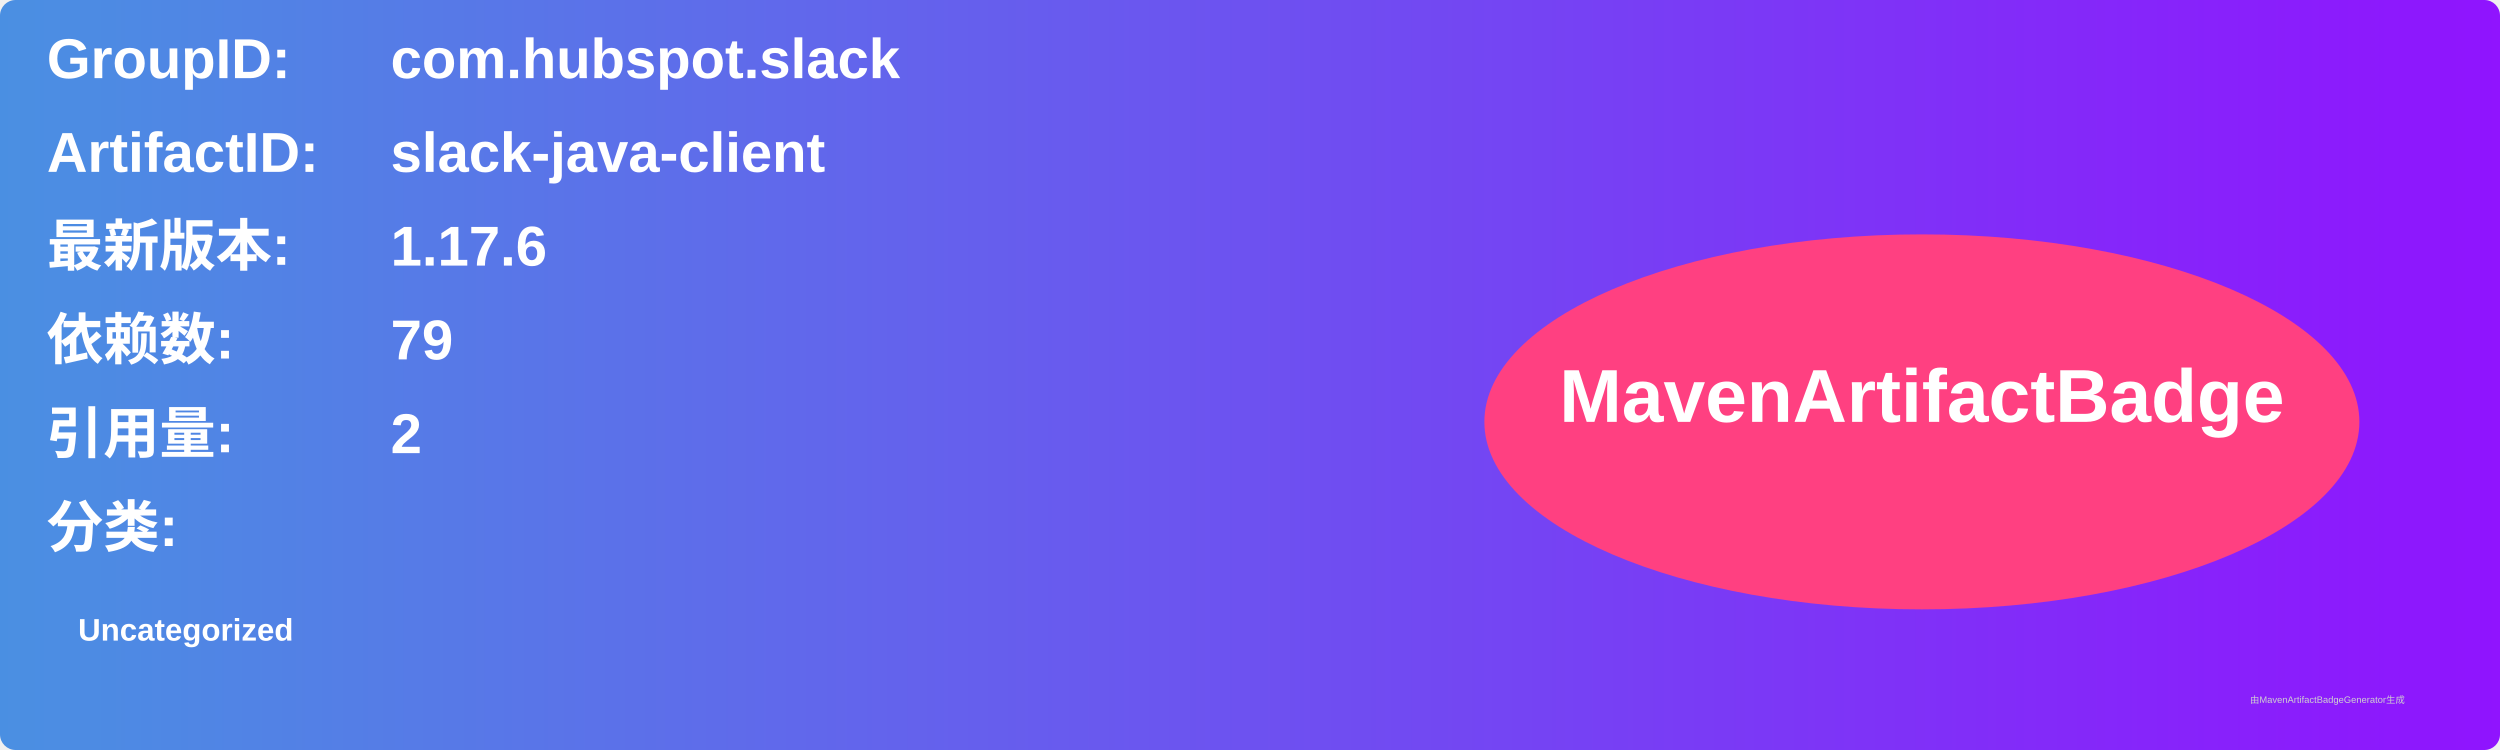
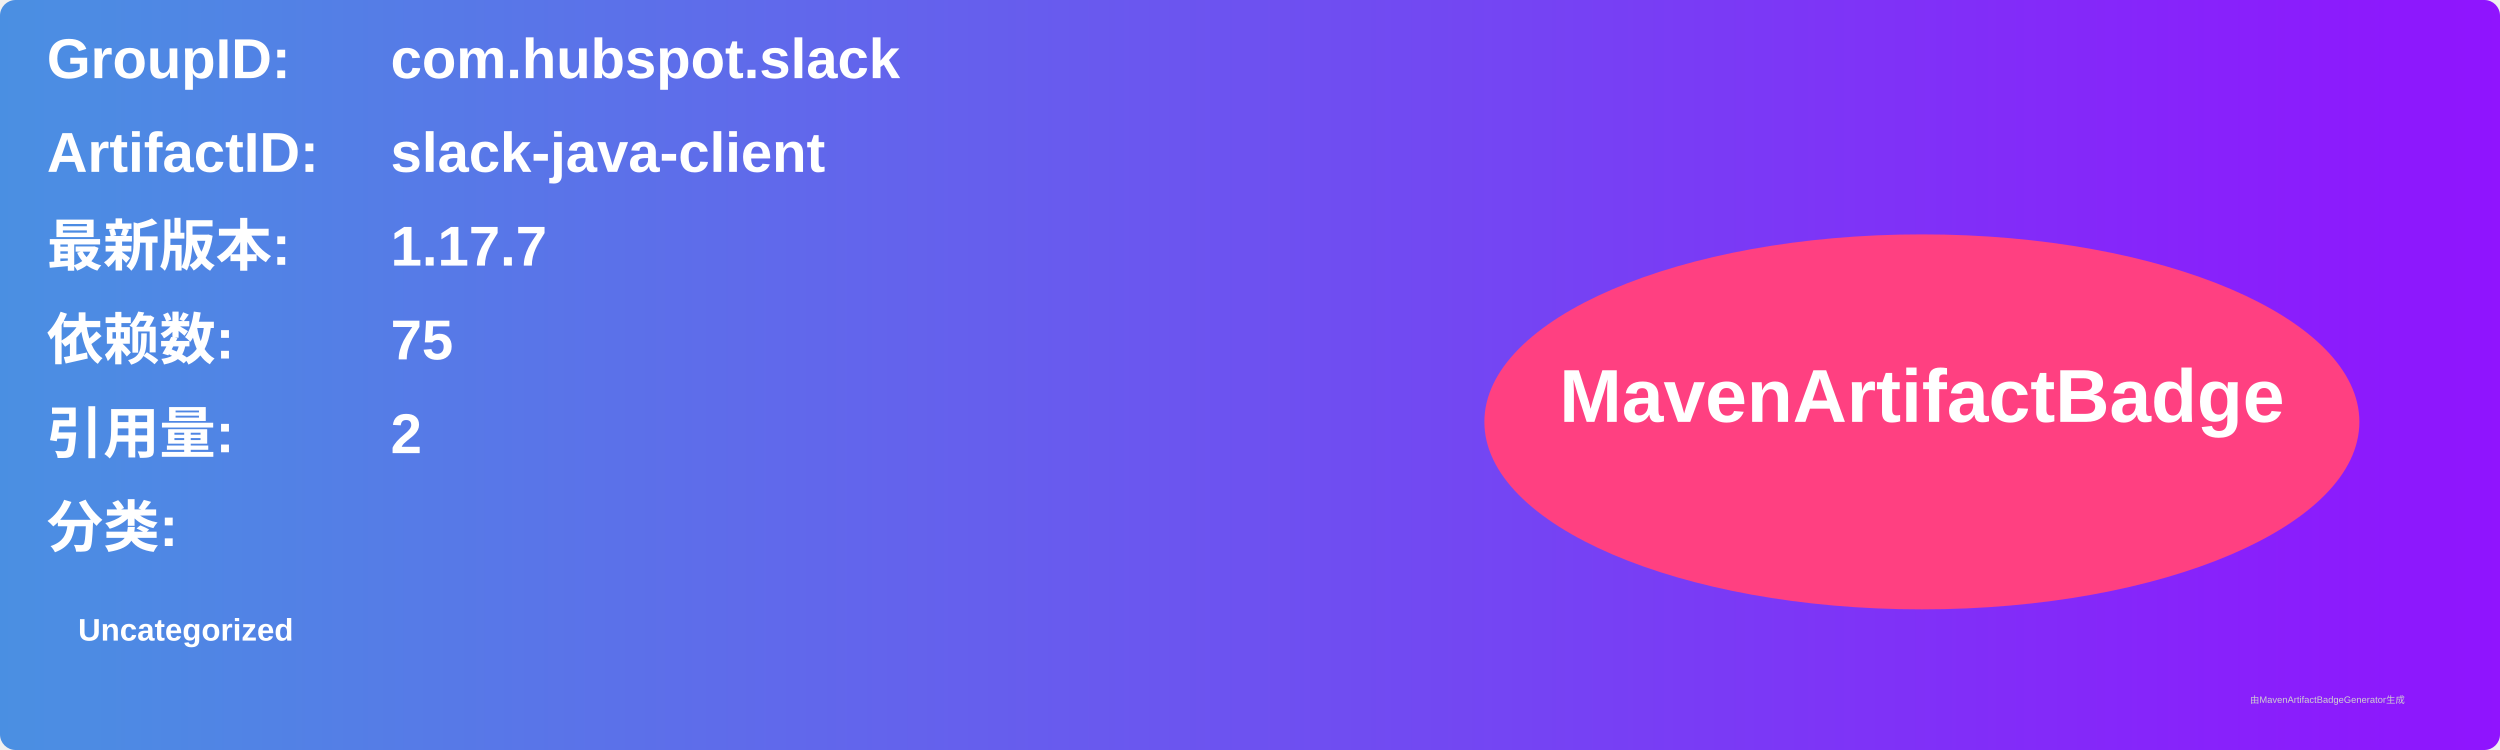
<svg xmlns="http://www.w3.org/2000/svg" width="800" height="240" viewBox="0 0 800 240">
  <linearGradient id="grad" x1="0%" y1="0%" x2="100%" y2="0%">
    <stop offset="0%" stop-color="#4a90e2" />
    <stop offset="100%" stop-color="#9013fe" />
  </linearGradient>
  <rect width="100%" height="100%" rx="5" ry="5" fill="url(#grad)" />
  <g transform="translate(15, 15)">
    <text x="0" y="10" font-family="Arial" font-size="18" fill="white" font-weight="bold" width="260">GroupID:</text>
    <text x="110" y="10" font-family="Arial" font-size="18" fill="white" font-weight="bold" width="460">com.hubspot.slack</text>
    <text x="0" y="40" font-family="Arial" font-size="18" fill="white" font-weight="bold" width="260">ArtifactID:</text>
    <text x="110" y="40" font-family="Arial" font-size="18" fill="white" font-weight="bold" width="460">slack-java-client</text>
    <text x="0" y="70" font-family="Arial" font-size="18" fill="white" font-weight="bold">最新版本:</text>
    <text x="110" y="70" font-family="Arial" font-size="18" fill="white" font-weight="bold">
-       <tspan font-weight="bold">1.17.6</tspan>
+       <tspan font-weight="bold">1.17.7</tspan>
    </text>
    <text x="0" y="100" font-family="Arial" font-size="18" fill="white" font-weight="bold">依赖数: </text>
    <text x="110" y="100" font-family="Arial" font-size="18" fill="white">
-       <tspan font-weight="bold">79</tspan>
+       <tspan font-weight="bold">75</tspan>
    </text>
    <text x="0" y="130" font-family="Arial" font-size="18" fill="white" font-weight="bold">引用量: </text>
    <text x="110" y="130" font-family="Arial" font-size="18" fill="white">
      <tspan font-weight="bold">2</tspan>
    </text>
    <text x="0" y="160" font-family="Arial" font-size="18" fill="white" font-weight="bold">分类:</text>
    <text x="10" y="190" font-family="Arial" font-size="10" fill="white">
      <tspan font-weight="bold">Uncategorized</tspan>
    </text>
    <ellipse cx="600" cy="120" rx="140" ry="60" fill="#ff4081" />
    <text x="600" y="120" text-anchor="middle" font-family="Arial" font-size="24" fill="white" font-weight="bold">MavenArtifactBadge</text>
  </g>
  <text x="720" y="225" font-family="Arial" font-size="3" fill="#d0d0d0">由MavenArtifactBadgeGenerator生成</text>
</svg>
